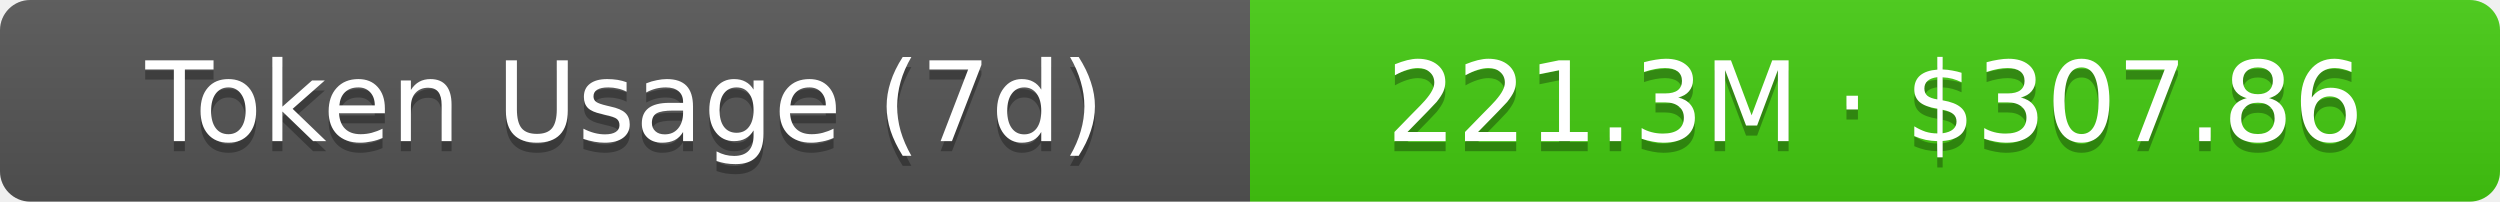
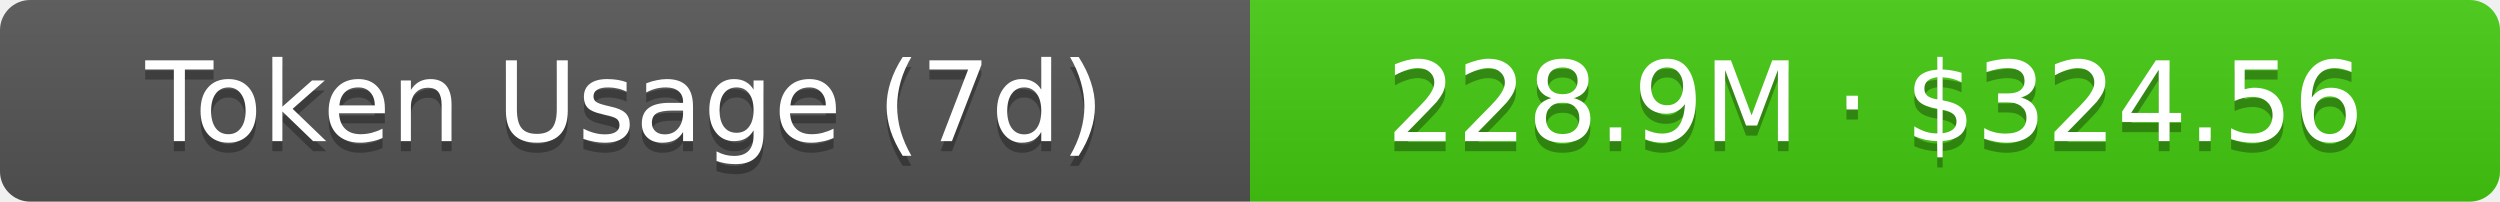
- <svg xmlns="http://www.w3.org/2000/svg" width="248" height="20" role="img" aria-label="Token Usage (7d): 221.3M · $307.86">
+ <svg xmlns="http://www.w3.org/2000/svg" width="248" height="20" role="img" aria-label="Token Usage (7d): 228.9M · $324.56">
  <linearGradient id="s" x2="0" y2="100%">
    <stop offset="0" stop-color="#bbb" stop-opacity=".1" />
    <stop offset="1" stop-opacity=".1" />
  </linearGradient>
  <clipPath id="r">
    <rect width="248" height="20" rx="3" fill="#fff" />
  </clipPath>
  <g clip-path="url(#r)">
    <rect width="124" height="20" fill="#555" />
    <rect x="124" width="124" height="20" fill="#4c1" />
    <rect width="248" height="20" fill="url(#s)" />
  </g>
  <g fill="#fff" text-anchor="middle" font-family="Verdana,Geneva,DejaVu Sans,sans-serif" text-rendering="geometricPrecision" font-size="11">
    <text aria-hidden="true" x="62" y="15" fill="#010101" fill-opacity=".3">Token Usage (7d)</text>
    <text x="62" y="14">Token Usage (7d)</text>
-     <text aria-hidden="true" x="186" y="15" fill="#010101" fill-opacity=".3">221.3M · $307.86</text>
-     <text x="186" y="14">221.3M · $307.86</text>
+     <text aria-hidden="true" x="186" y="15" fill="#010101" fill-opacity=".3">228.9M · $324.56</text>
+     <text x="186" y="14">228.9M · $324.56</text>
  </g>
</svg>
